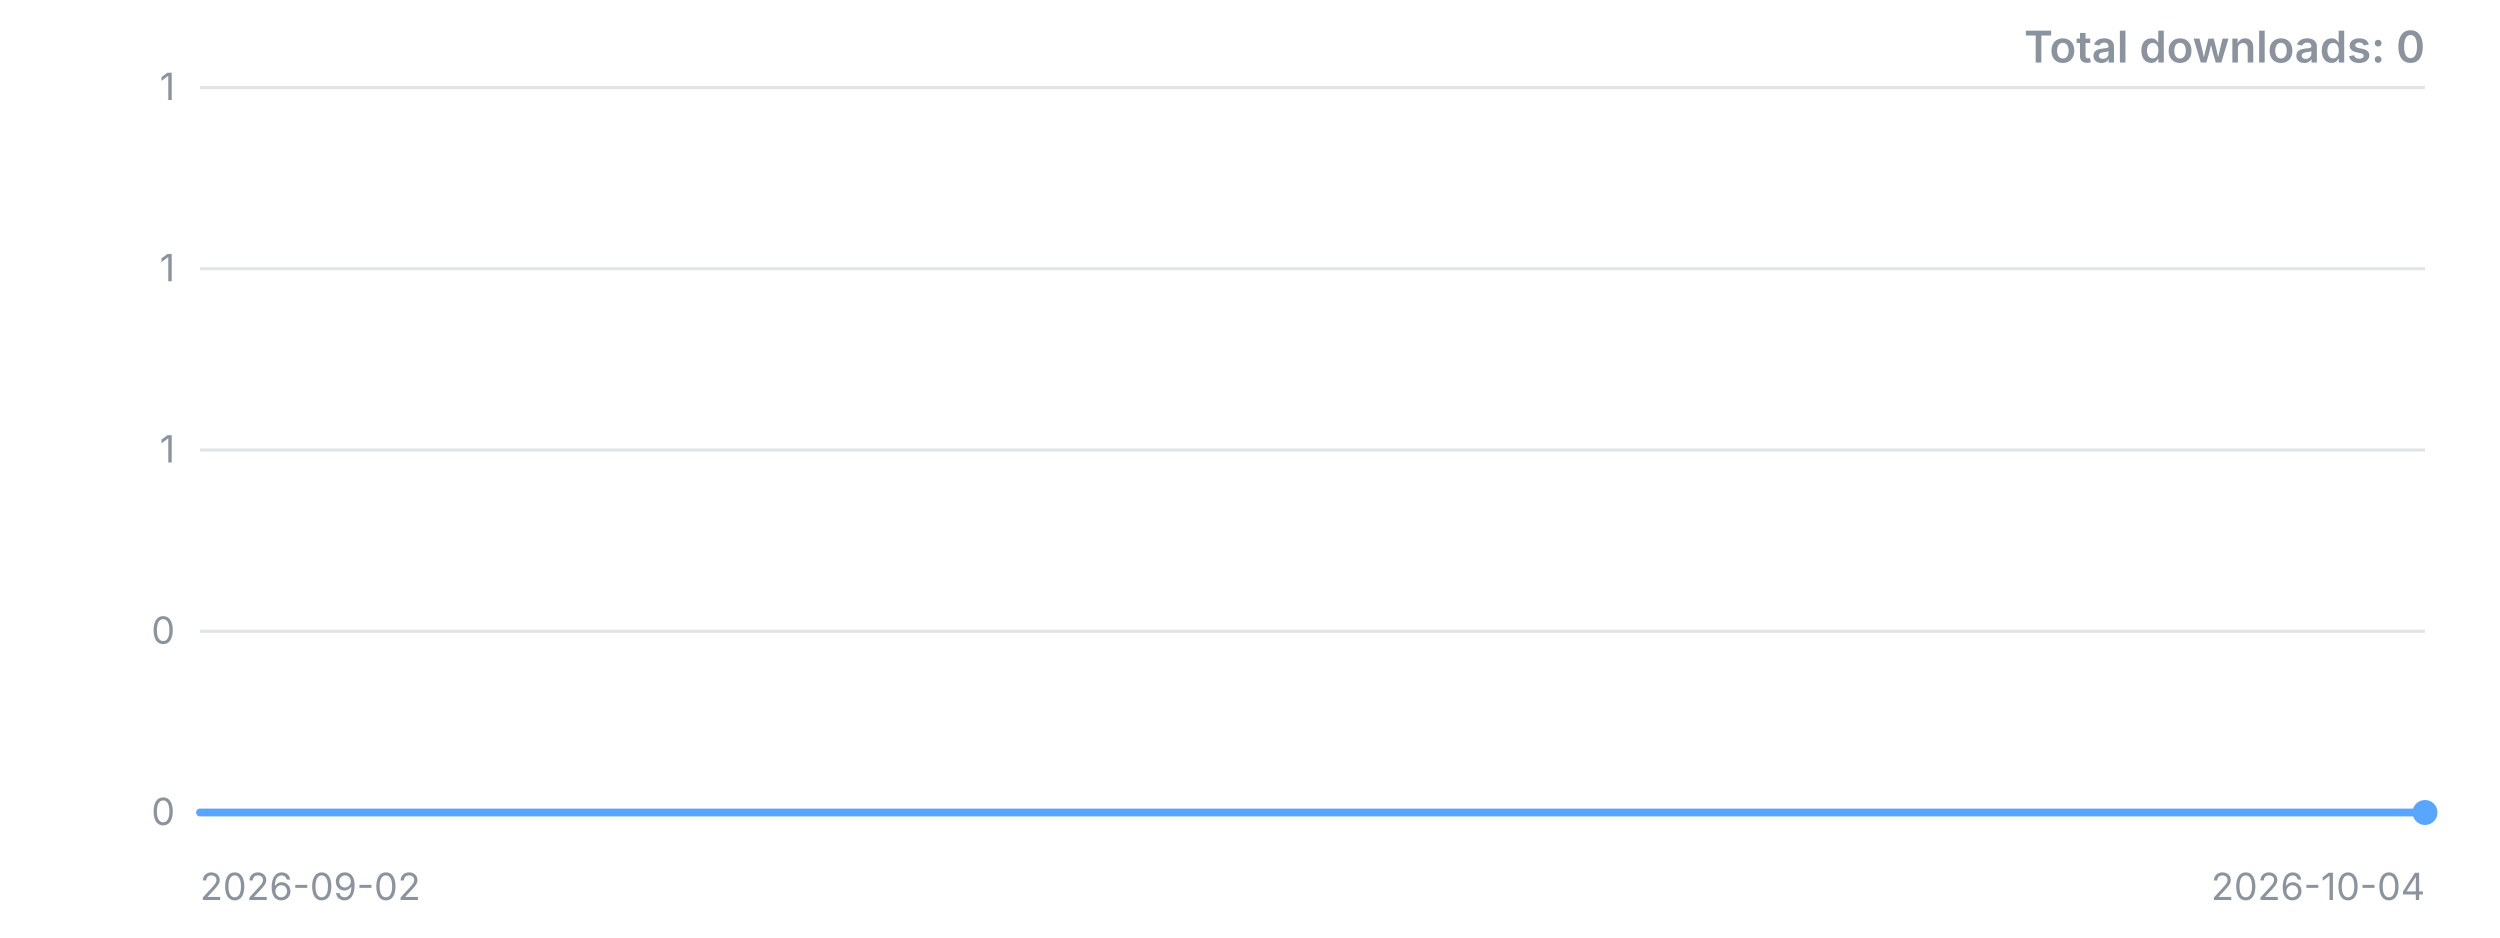
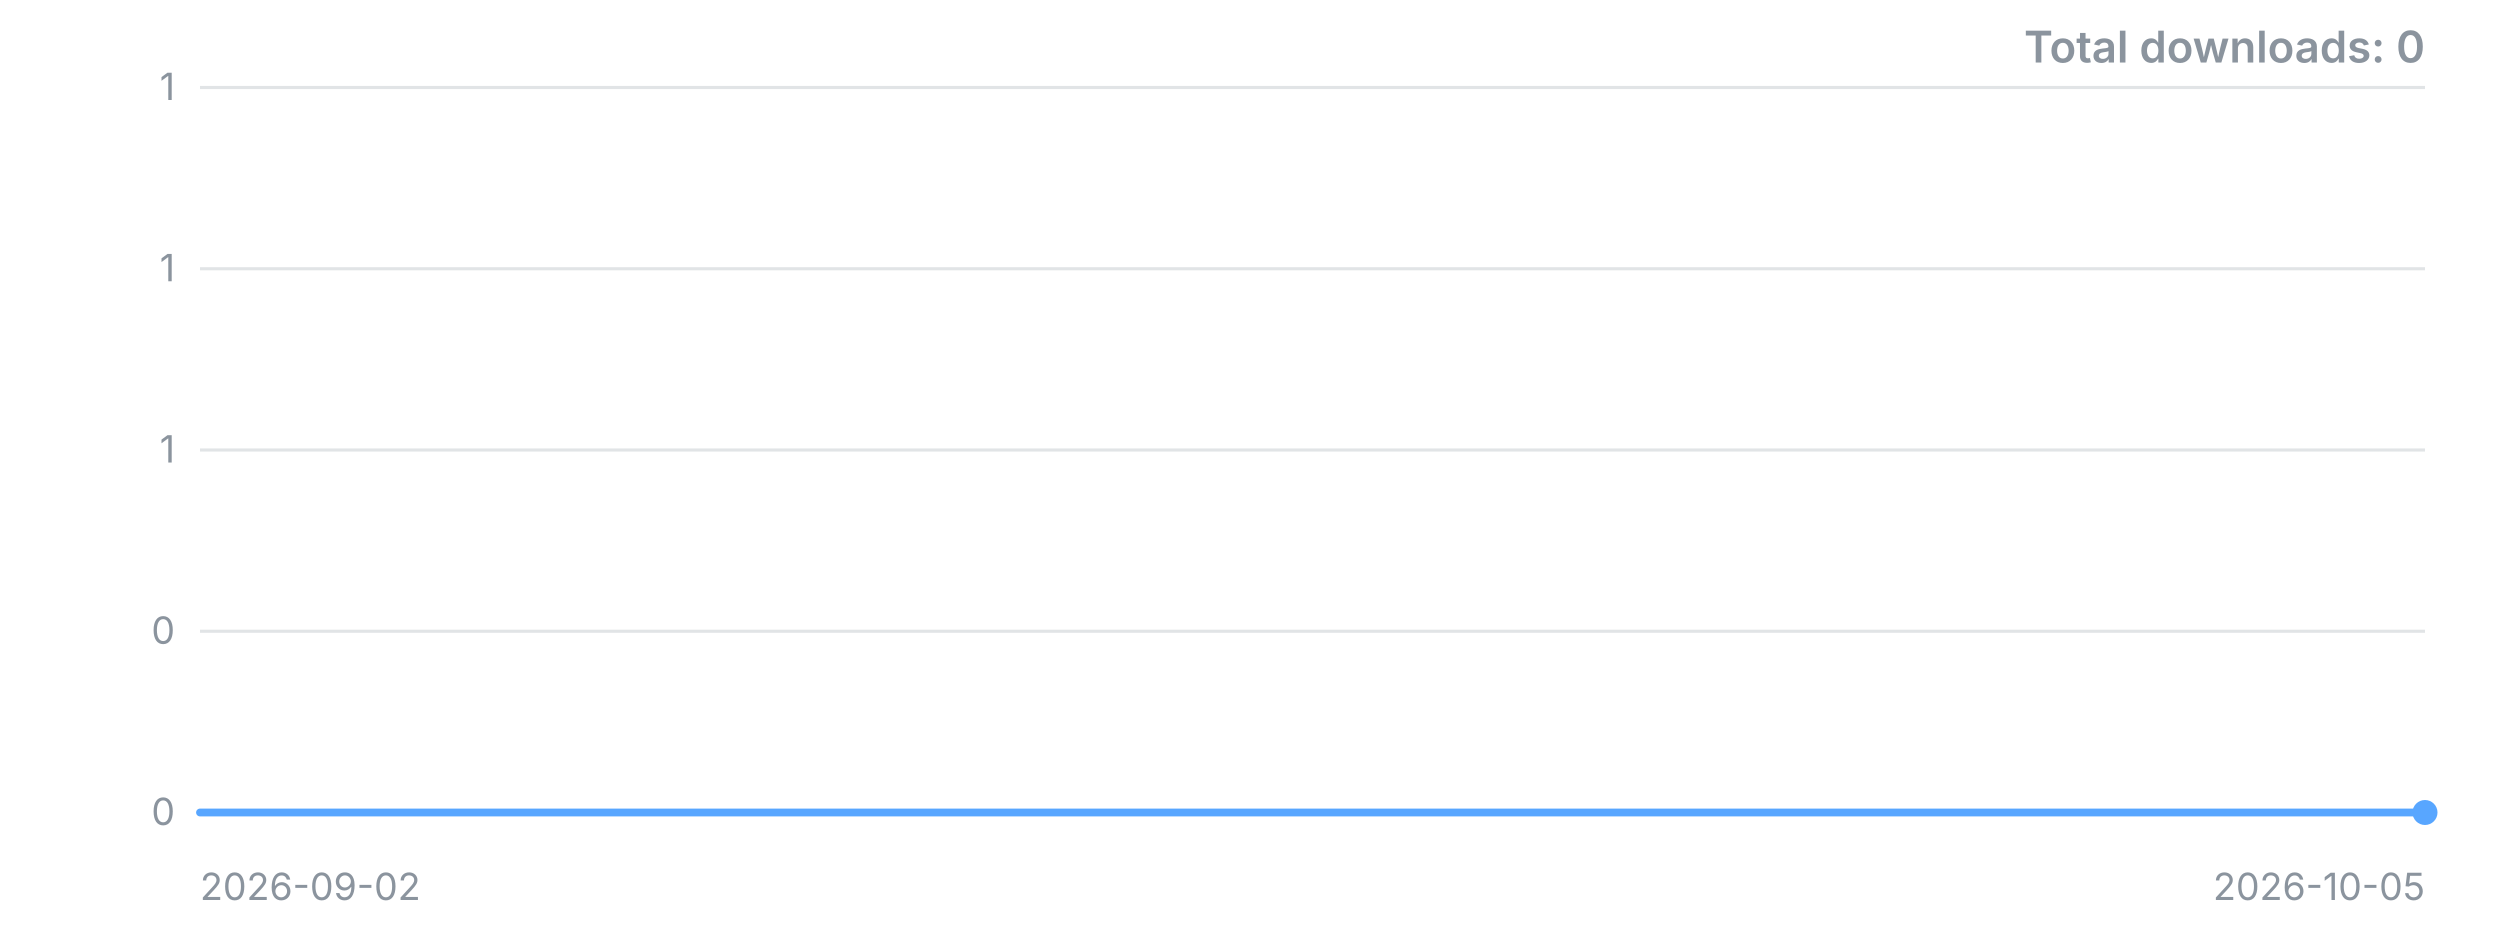
<svg xmlns="http://www.w3.org/2000/svg" width="800" height="300" viewBox="0 0 800 300" role="img" aria-label="Downloads over time">
  <style>.t{font:12px -apple-system,'Segoe UI',sans-serif;fill:#8b949e}.title{font:600 14px -apple-system,'Segoe UI',sans-serif;fill:#8b949e}</style>
  <line x1="64" y1="260.0" x2="776" y2="260.0" stroke="#8b949e" stroke-opacity="0.25" />
  <text x="56" y="260.0" dy="4" text-anchor="end" class="t">0</text>
  <line x1="64" y1="202.0" x2="776" y2="202.0" stroke="#8b949e" stroke-opacity="0.25" />
  <text x="56" y="202.0" dy="4" text-anchor="end" class="t">0</text>
  <line x1="64" y1="144.0" x2="776" y2="144.0" stroke="#8b949e" stroke-opacity="0.25" />
  <text x="56" y="144.0" dy="4" text-anchor="end" class="t">1</text>
  <line x1="64" y1="86.0" x2="776" y2="86.0" stroke="#8b949e" stroke-opacity="0.25" />
  <text x="56" y="86.0" dy="4" text-anchor="end" class="t">1</text>
  <line x1="64" y1="28.0" x2="776" y2="28.0" stroke="#8b949e" stroke-opacity="0.25" />
  <text x="56" y="28.0" dy="4" text-anchor="end" class="t">1</text>
-   <polyline points="64.0,260.0 86.3,260.0 108.5,260.0 130.8,260.0 153.0,260.0 175.3,260.0 197.5,260.0 219.8,260.0 242.0,260.0 264.3,260.0 286.5,260.0 308.8,260.0 331.0,260.0 353.3,260.0 375.5,260.0 397.8,260.0 420.0,260.0 442.3,260.0 464.5,260.0 486.8,260.0 509.0,260.0 531.3,260.0 553.5,260.0 575.8,260.0 598.0,260.0 620.3,260.0 642.5,260.0 664.8,260.0 687.0,260.0 709.3,260.0 731.5,260.0 753.8,260.0 776.0,260.0" fill="none" stroke="#58a6ff" stroke-width="2.5" stroke-linejoin="round" stroke-linecap="round" />
+   <polyline points="64.0,260.0 85.6,260.0 107.2,260.0 128.7,260.0 150.3,260.0 171.9,260.0 193.5,260.0 215.0,260.0 236.6,260.0 258.2,260.0 279.8,260.0 301.3,260.0 322.9,260.0 344.5,260.0 366.1,260.0 387.6,260.0 409.2,260.0 430.8,260.0 452.4,260.0 473.9,260.0 495.5,260.0 517.1,260.0 538.7,260.0 560.2,260.0 581.8,260.0 603.4,260.0 625.0,260.0 646.5,260.0 668.1,260.0 689.7,260.0 711.3,260.0 732.8,260.0 754.4,260.0 776.0,260.0" fill="none" stroke="#58a6ff" stroke-width="2.5" stroke-linejoin="round" stroke-linecap="round" />
  <circle cx="776.0" cy="260.0" r="4" fill="#58a6ff" />
  <text x="64" y="288" class="t">2026-09-02</text>
-   <text x="776" y="288" text-anchor="end" class="t">2026-10-04</text>
+   <text x="776" y="288" text-anchor="end" class="t">2026-10-05</text>
  <text x="776" y="20" text-anchor="end" class="title">Total downloads: 0</text>
</svg>
